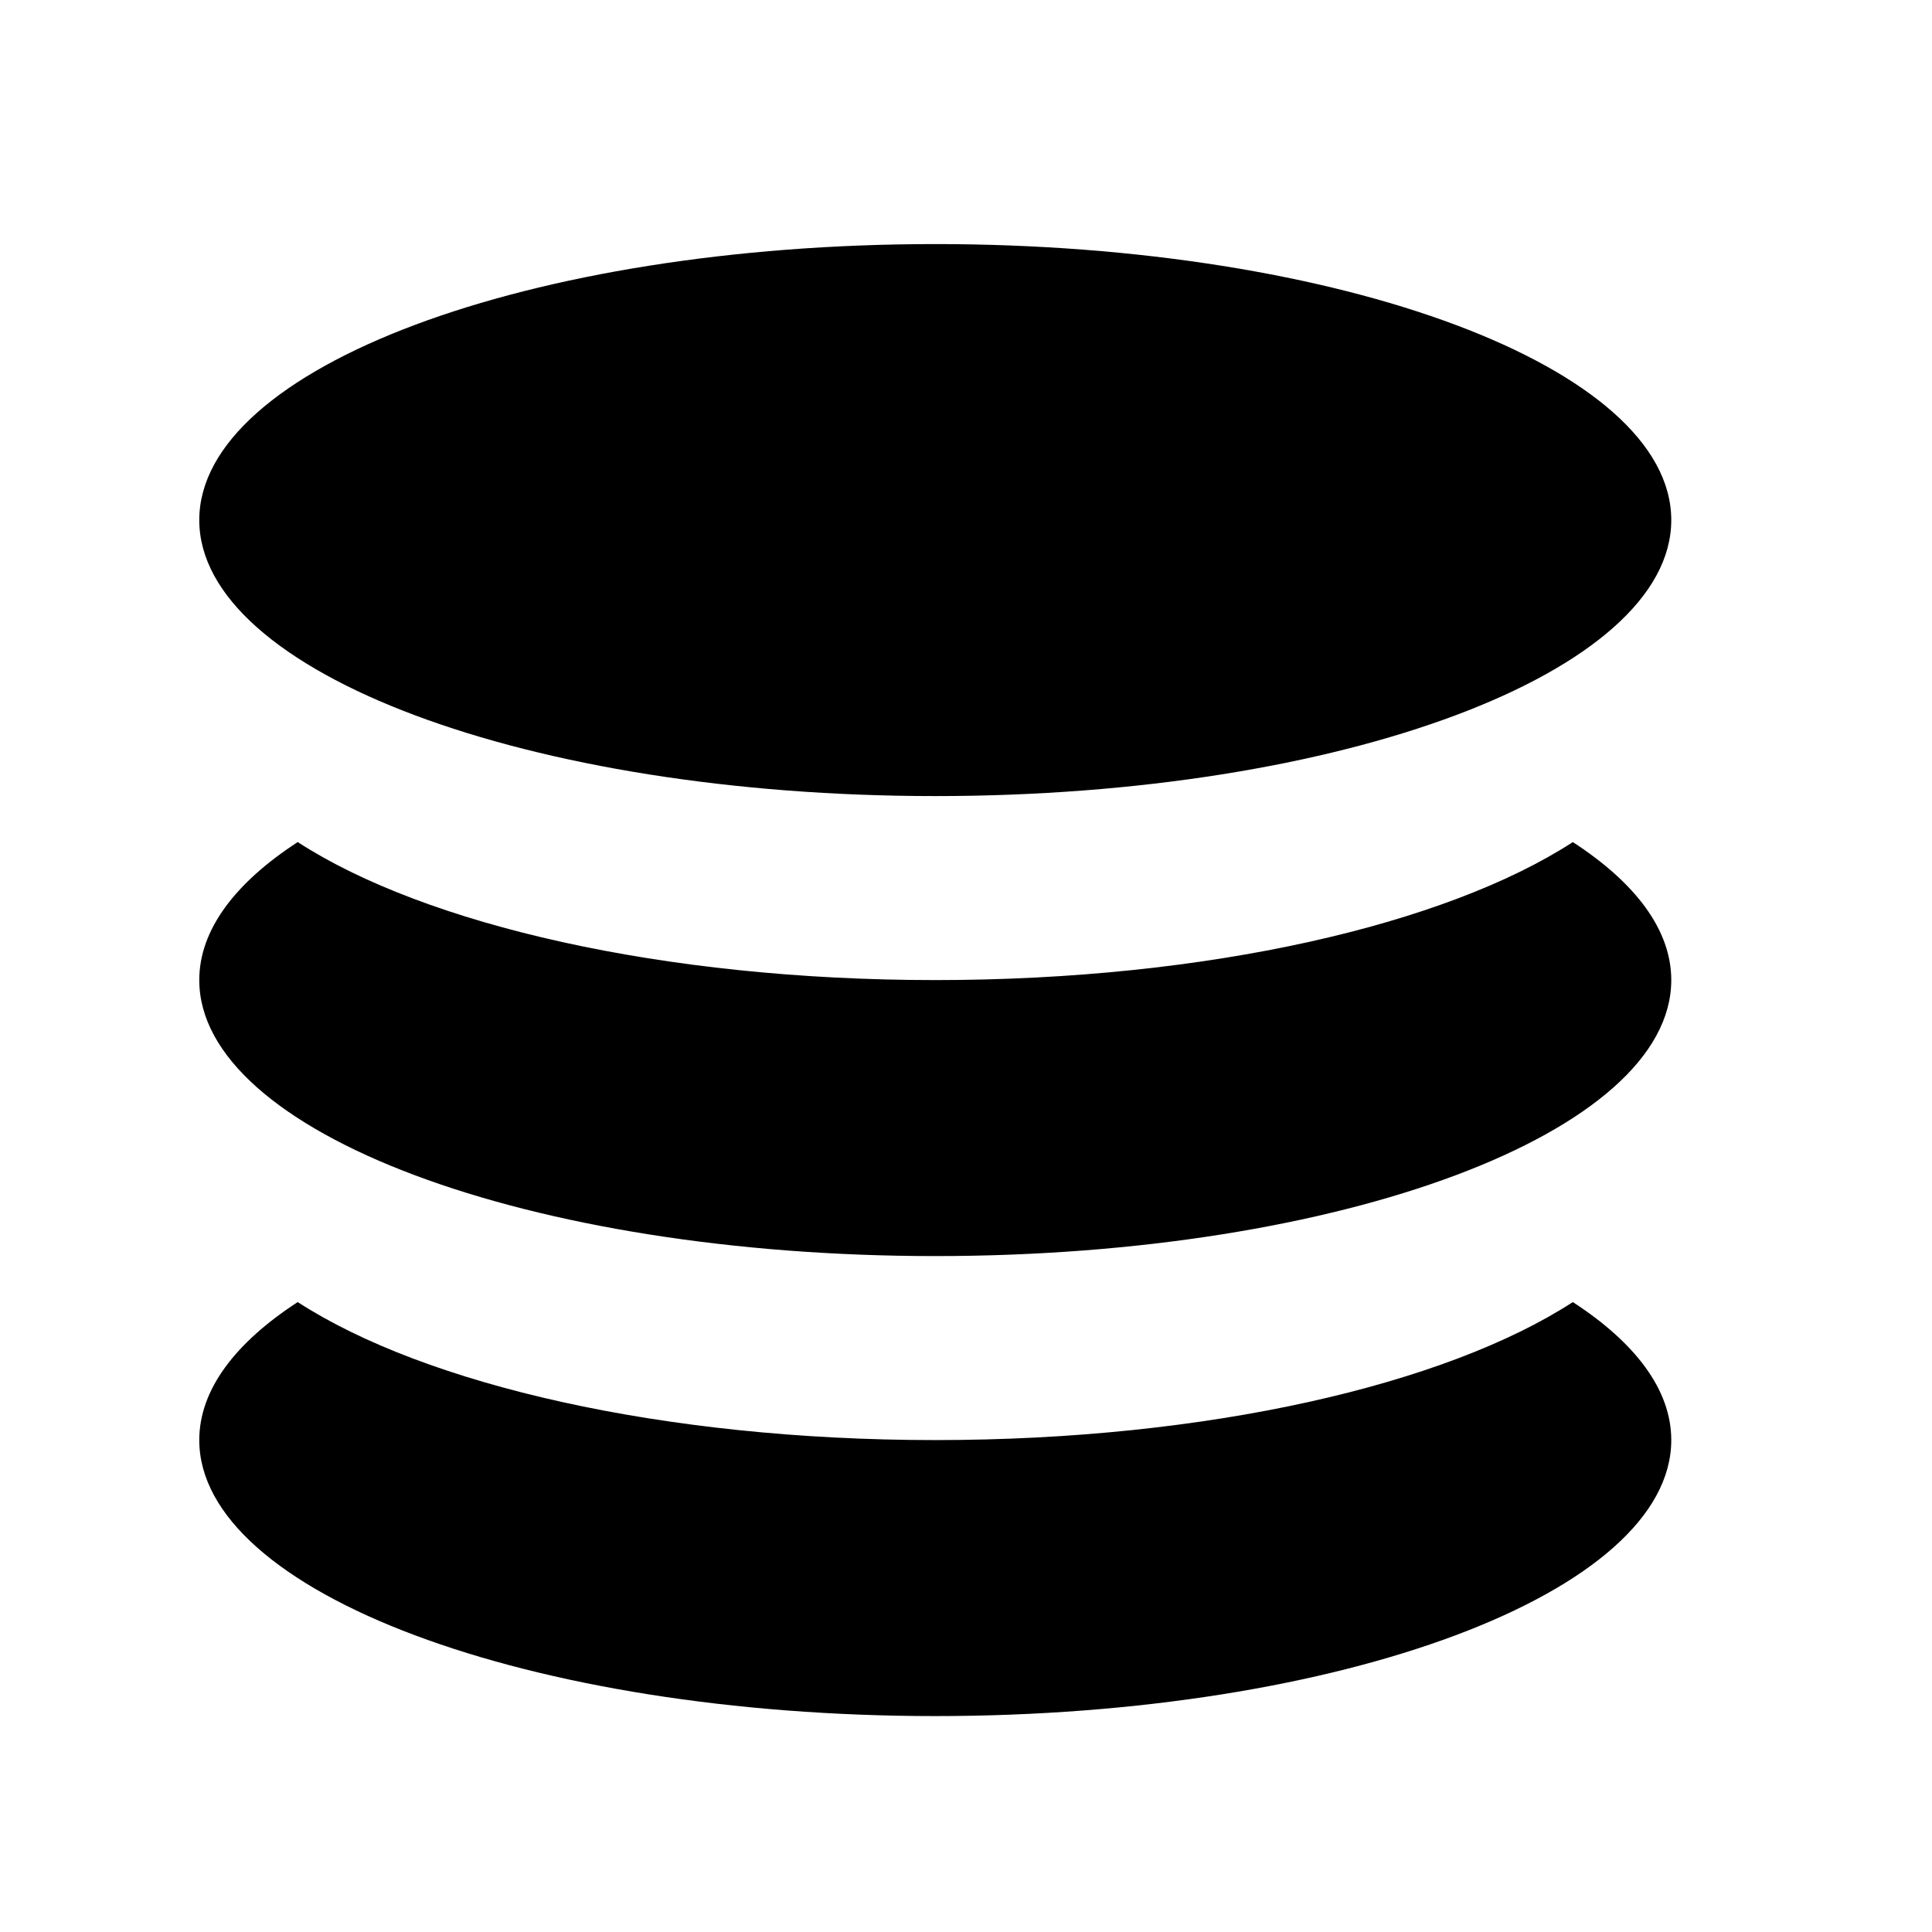
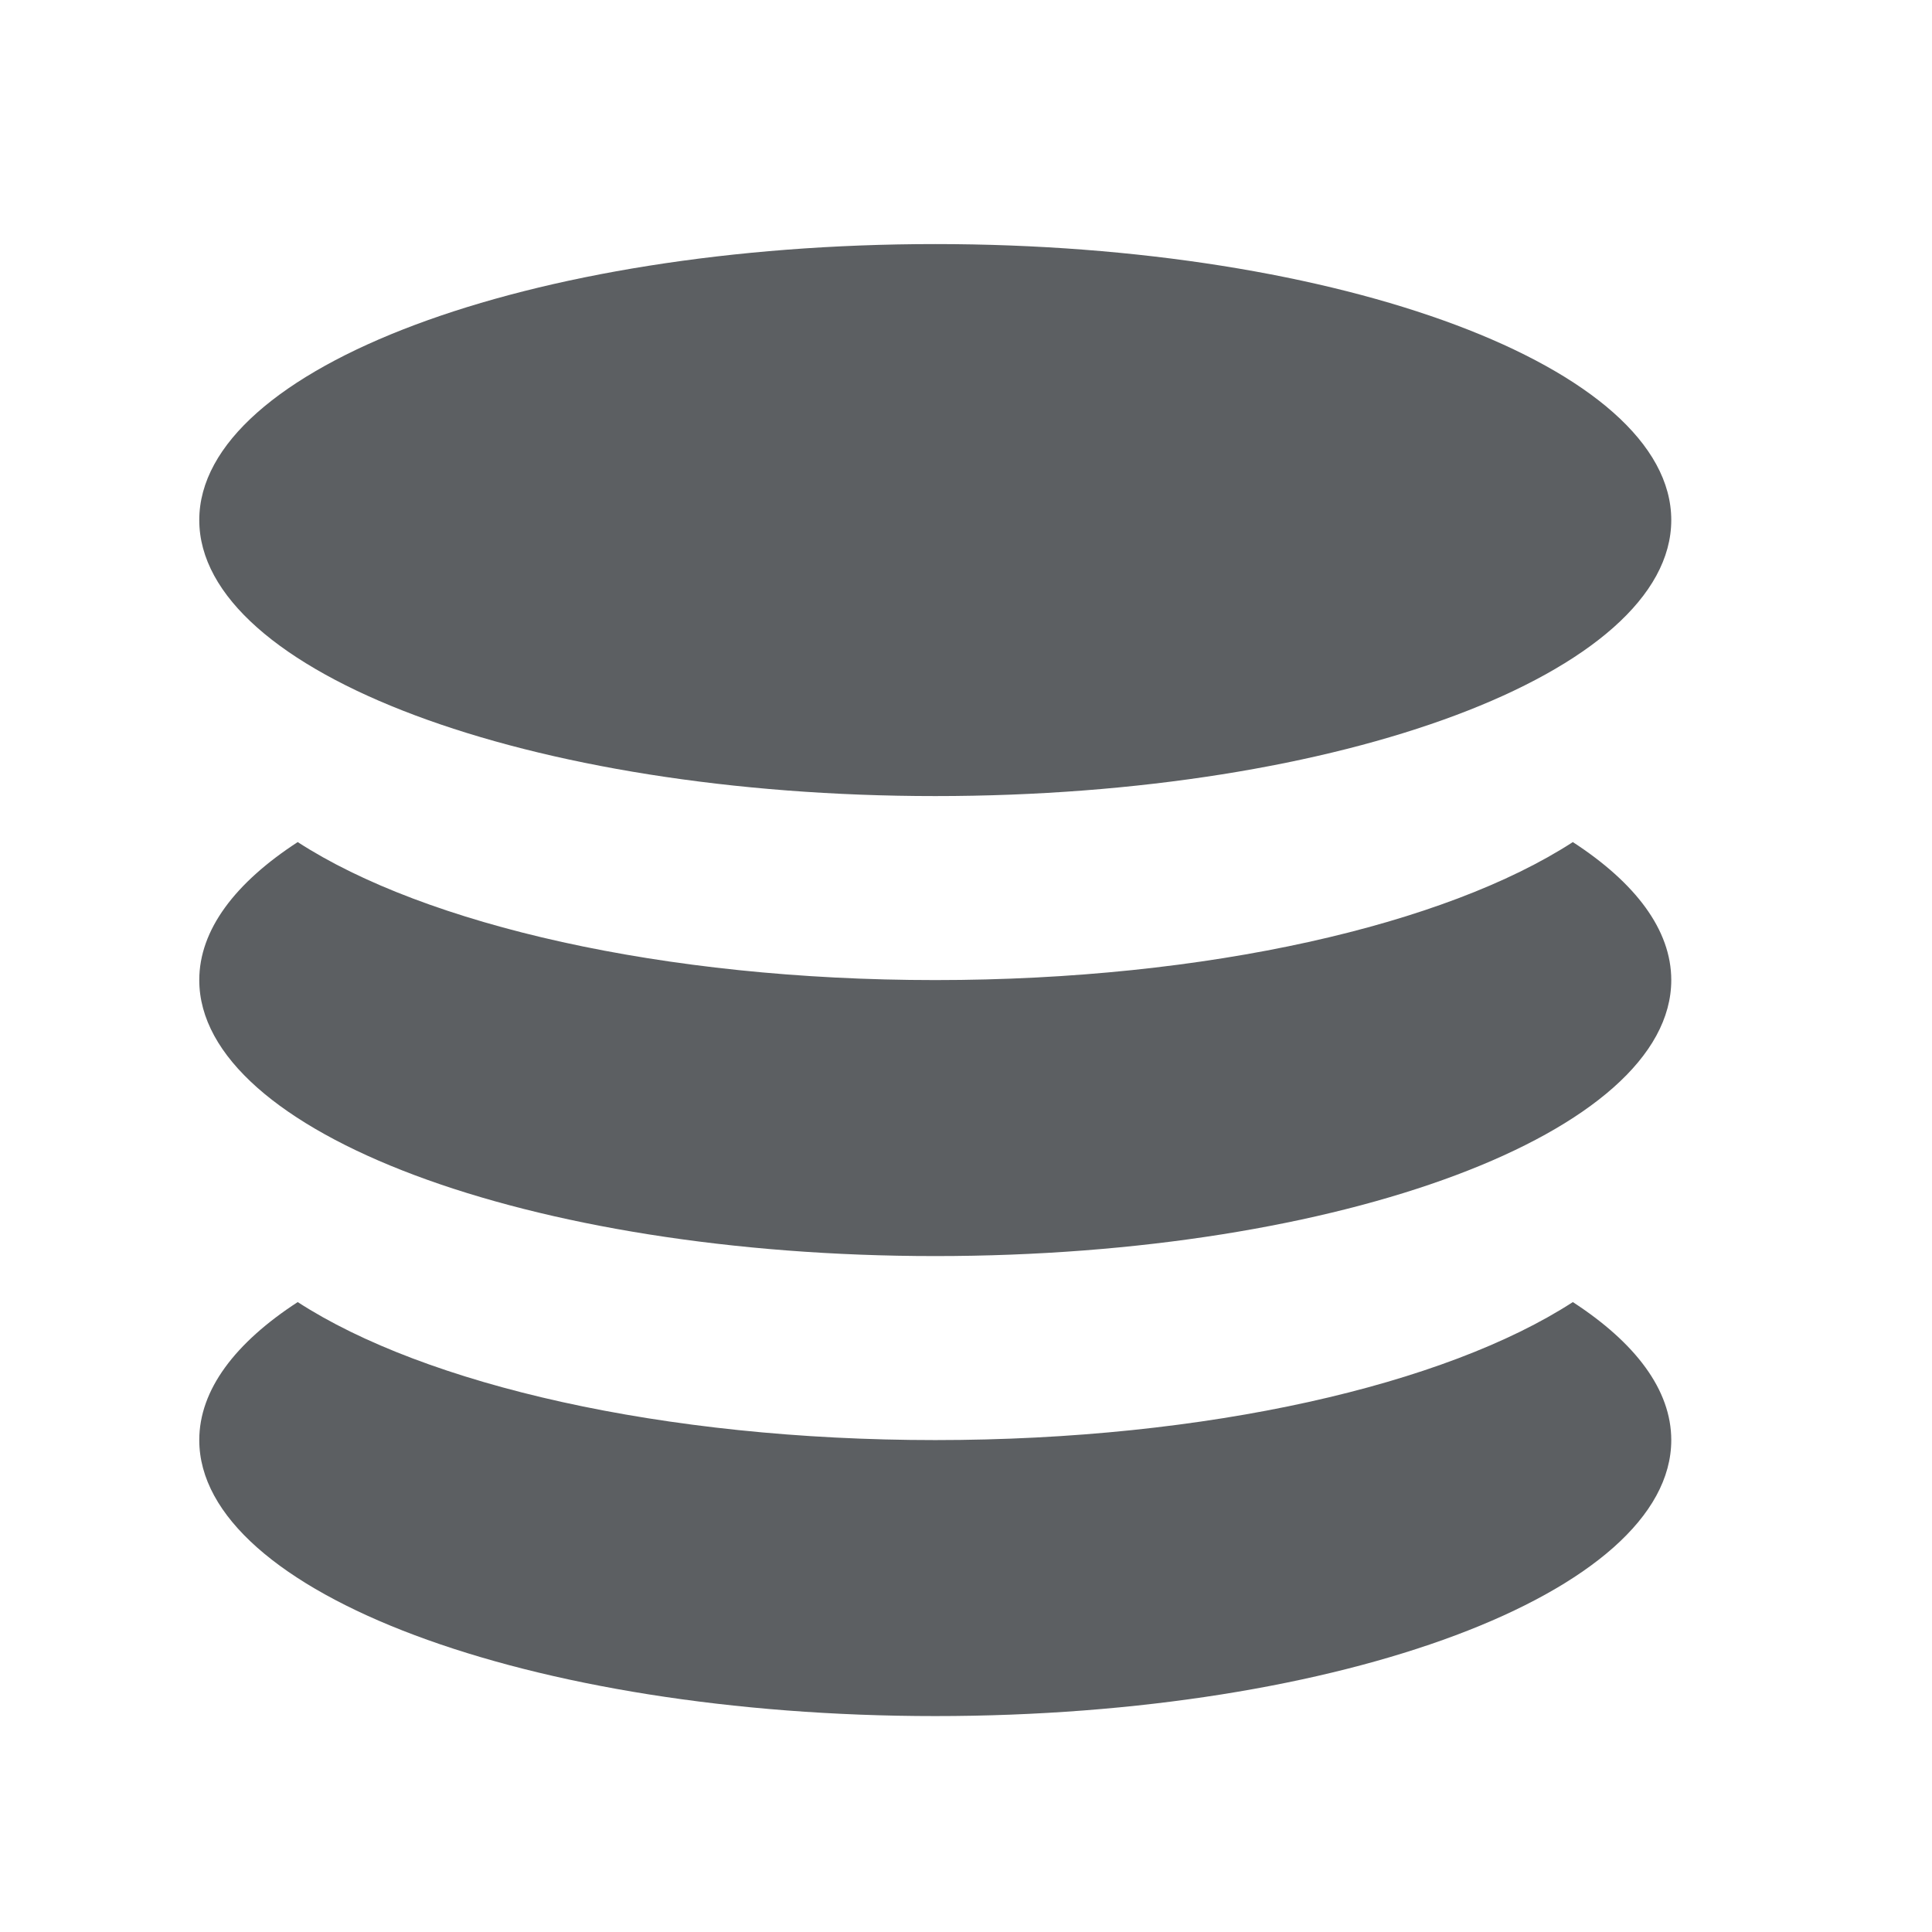
<svg xmlns="http://www.w3.org/2000/svg" viewBox="0 0 21 21">
-   <path fill-rule="evenodd" clip-rule="evenodd" d="M10.166 8.653c4.418 0 8-1.343 8-3s-3.582-3-8-3-8 1.343-8 3 3.582 3 8 3Zm6.93.5c-1.383.897-3.969 1.5-6.93 1.5s-5.546-.603-6.93-1.5c-.68.442-1.07.954-1.07 1.5 0 1.657 3.582 3 8 3s8-1.343 8-3c0-.546-.39-1.058-1.07-1.5Zm0 5c-1.383.897-3.969 1.5-6.93 1.5s-5.546-.603-6.93-1.5c-.68.442-1.07.954-1.07 1.5 0 1.657 3.582 3 8 3s8-1.343 8-3c0-.546-.39-1.058-1.07-1.5Z" />
+   <path fill-rule="evenodd" clip-rule="evenodd" d="M10.166 8.653c4.418 0 8-1.343 8-3s-3.582-3-8-3-8 1.343-8 3 3.582 3 8 3Zm6.93.5c-1.383.897-3.969 1.5-6.93 1.5s-5.546-.603-6.93-1.5c-.68.442-1.07.954-1.07 1.5 0 1.657 3.582 3 8 3s8-1.343 8-3c0-.546-.39-1.058-1.07-1.5Zm0 5c-1.383.897-3.969 1.5-6.93 1.5s-5.546-.603-6.93-1.5c-.68.442-1.07.954-1.07 1.5 0 1.657 3.582 3 8 3s8-1.343 8-3c0-.546-.39-1.058-1.07-1.5Z" fill="#5C5F62" />
</svg>
